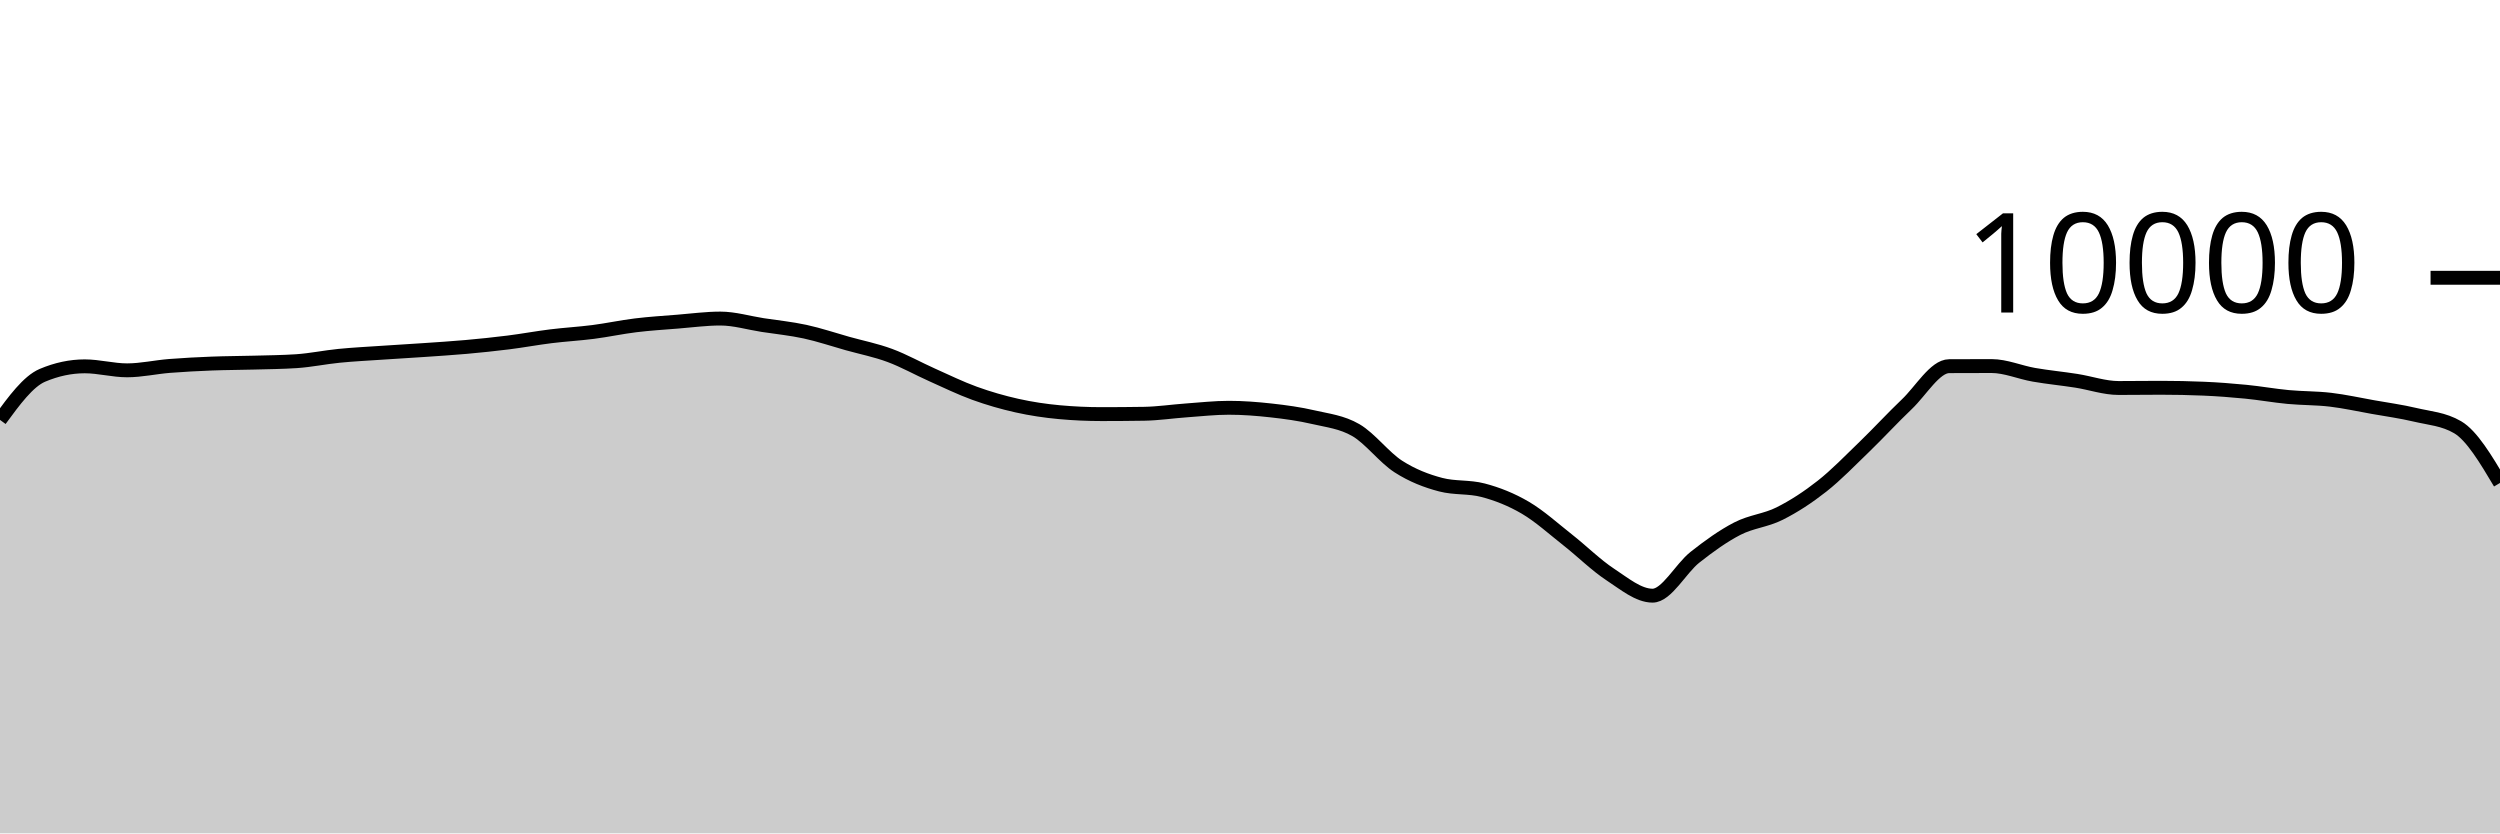
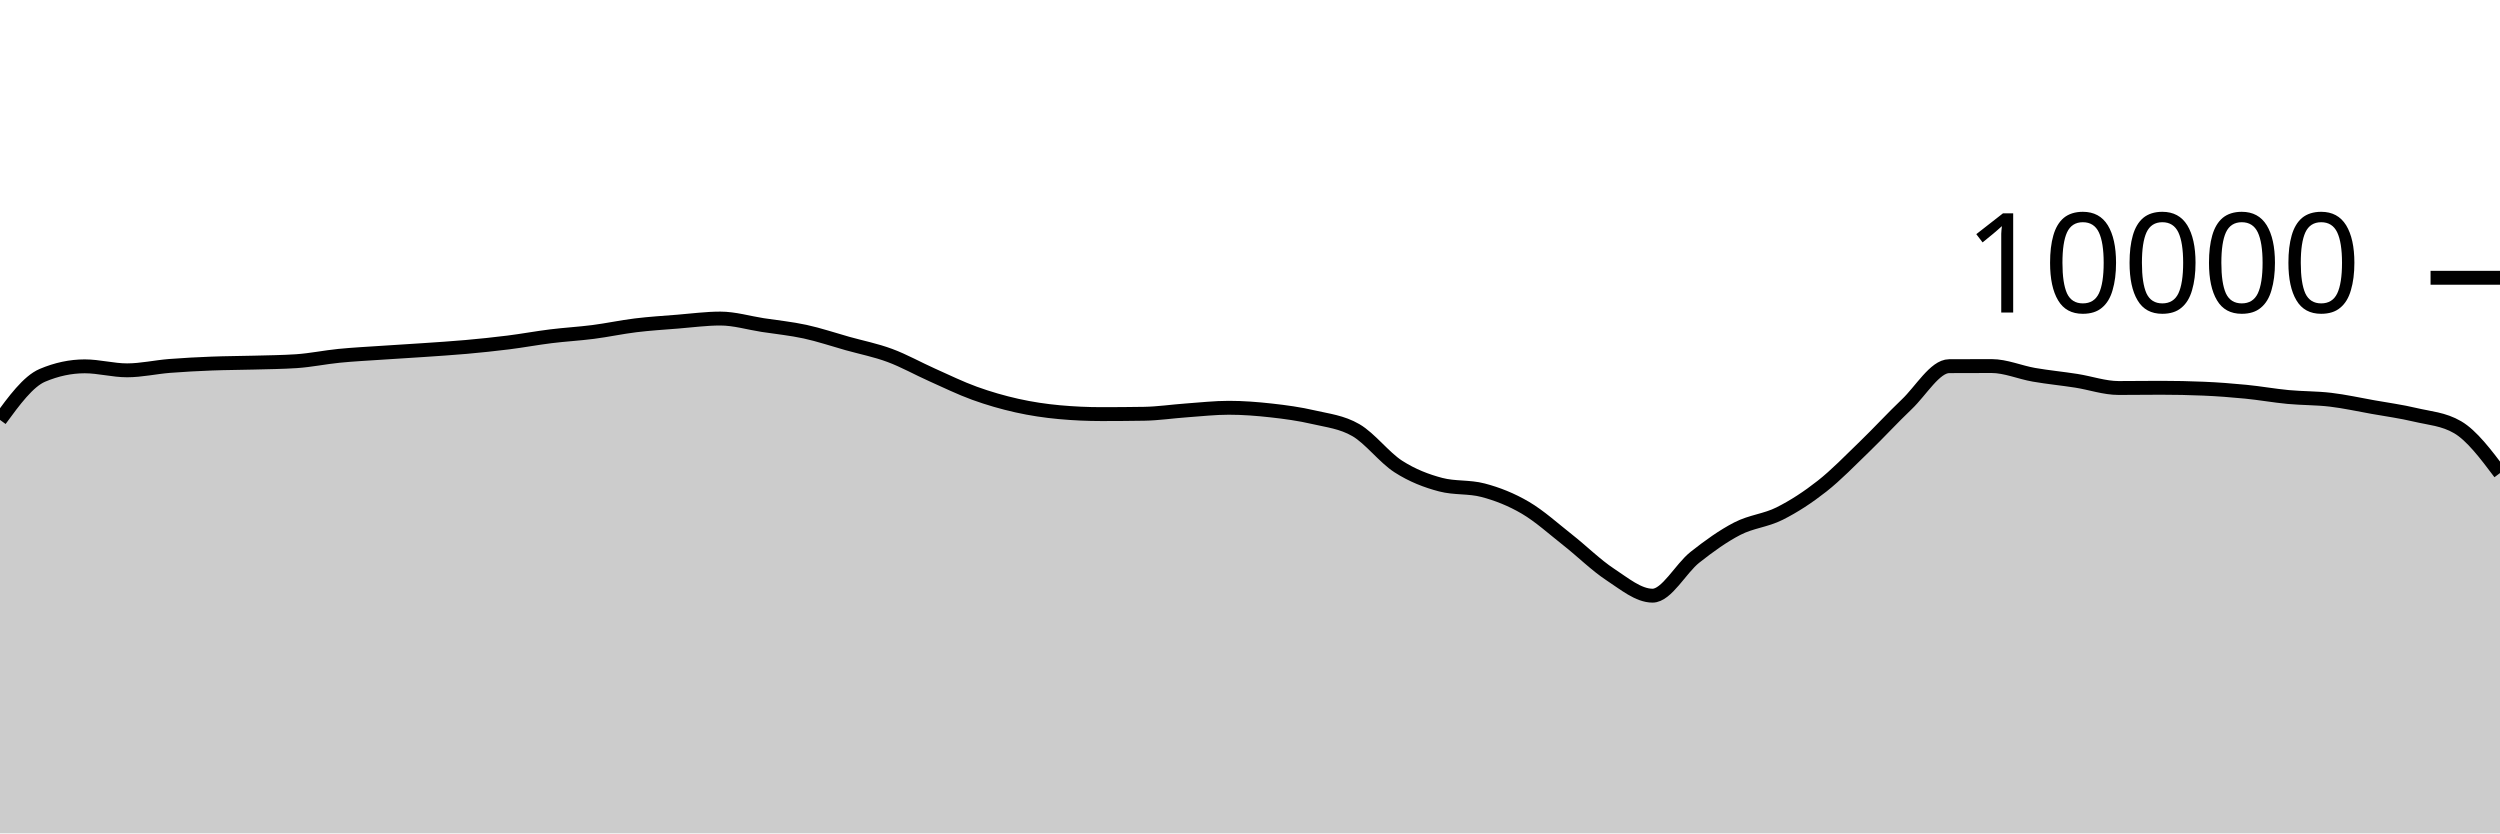
<svg xmlns="http://www.w3.org/2000/svg" viewBox="0 0 180 60">
  <g transform="translate(0,20)">
-     <path class="area" fill="rgba(0, 0, 0, 0.2)" d="M0,10.232C1.017,8.844,2.034,7.456,3.051,7.024C4.068,6.592,5.085,6.376,6.102,6.376C7.119,6.376,8.136,6.664,9.153,6.664C10.169,6.664,11.186,6.429,12.203,6.348C13.22,6.267,14.237,6.216,15.254,6.176C16.271,6.136,17.288,6.137,18.305,6.108C19.322,6.079,20.339,6.073,21.356,6.004C22.373,5.935,23.39,5.721,24.407,5.62C25.424,5.519,26.441,5.469,27.458,5.4C28.475,5.331,29.492,5.274,30.508,5.204C31.525,5.134,32.542,5.071,33.559,4.98C34.576,4.889,35.593,4.784,36.61,4.656C37.627,4.528,38.644,4.338,39.661,4.212C40.678,4.086,41.695,4.031,42.712,3.9C43.729,3.769,44.746,3.548,45.763,3.424C46.78,3.3,47.797,3.237,48.814,3.156C49.831,3.075,50.847,2.936,51.864,2.936C52.881,2.936,53.898,3.247,54.915,3.404C55.932,3.561,56.949,3.659,57.966,3.88C58.983,4.101,60,4.447,61.017,4.732C62.034,5.017,63.051,5.215,64.068,5.592C65.085,5.969,66.102,6.542,67.119,6.996C68.136,7.45,69.153,7.948,70.169,8.316C71.186,8.684,72.203,8.977,73.22,9.204C74.237,9.431,75.254,9.583,76.271,9.676C77.288,9.769,78.305,9.816,79.322,9.816C80.339,9.816,81.356,9.808,82.373,9.792C83.39,9.776,84.407,9.62,85.424,9.548C86.441,9.476,87.458,9.36,88.475,9.36C89.492,9.36,90.508,9.439,91.525,9.552C92.542,9.665,93.559,9.803,94.576,10.04C95.593,10.277,96.61,10.381,97.627,10.972C98.644,11.563,99.661,12.934,100.678,13.588C101.695,14.242,102.712,14.629,103.729,14.896C104.746,15.163,105.763,15.029,106.78,15.296C107.797,15.563,108.814,15.963,109.831,16.56C110.847,17.157,111.864,18.08,112.881,18.88C113.898,19.68,114.915,20.692,115.932,21.36C116.949,22.028,117.966,22.888,118.983,22.888C120,22.888,121.017,20.928,122.034,20.124C123.051,19.32,124.068,18.589,125.085,18.064C126.102,17.539,127.119,17.486,128.136,16.976C129.153,16.466,130.169,15.805,131.186,15.004C132.203,14.203,133.22,13.151,134.237,12.168C135.254,11.185,136.271,10.075,137.288,9.108C138.305,8.141,139.322,6.369,140.339,6.364C141.356,6.359,142.373,6.356,143.39,6.356C144.407,6.356,145.424,6.807,146.441,6.984C147.458,7.161,148.475,7.257,149.492,7.416C150.508,7.575,151.525,7.936,152.542,7.936C153.559,7.936,154.576,7.92,155.593,7.92C156.61,7.92,157.627,7.941,158.644,7.984C159.661,8.027,160.678,8.104,161.695,8.204C162.712,8.304,163.729,8.488,164.746,8.584C165.763,8.68,166.78,8.659,167.797,8.78C168.814,8.901,169.831,9.127,170.847,9.308C171.864,9.489,172.881,9.626,173.898,9.868C174.915,10.11,175.932,10.165,176.949,10.76C177.966,11.355,178.983,13.063,180,14.772L180,40C178.983,40,177.966,40,176.949,40C175.932,40,174.915,40,173.898,40C172.881,40,171.864,40,170.847,40C169.831,40,168.814,40,167.797,40C166.78,40,165.763,40,164.746,40C163.729,40,162.712,40,161.695,40C160.678,40,159.661,40,158.644,40C157.627,40,156.61,40,155.593,40C154.576,40,153.559,40,152.542,40C151.525,40,150.508,40,149.492,40C148.475,40,147.458,40,146.441,40C145.424,40,144.407,40,143.39,40C142.373,40,141.356,40,140.339,40C139.322,40,138.305,40,137.288,40C136.271,40,135.254,40,134.237,40C133.22,40,132.203,40,131.186,40C130.169,40,129.153,40,128.136,40C127.119,40,126.102,40,125.085,40C124.068,40,123.051,40,122.034,40C121.017,40,120,40,118.983,40C117.966,40,116.949,40,115.932,40C114.915,40,113.898,40,112.881,40C111.864,40,110.847,40,109.831,40C108.814,40,107.797,40,106.78,40C105.763,40,104.746,40,103.729,40C102.712,40,101.695,40,100.678,40C99.661,40,98.644,40,97.627,40C96.61,40,95.593,40,94.576,40C93.559,40,92.542,40,91.525,40C90.508,40,89.492,40,88.475,40C87.458,40,86.441,40,85.424,40C84.407,40,83.39,40,82.373,40C81.356,40,80.339,40,79.322,40C78.305,40,77.288,40,76.271,40C75.254,40,74.237,40,73.22,40C72.203,40,71.186,40,70.169,40C69.153,40,68.136,40,67.119,40C66.102,40,65.085,40,64.068,40C63.051,40,62.034,40,61.017,40C60,40,58.983,40,57.966,40C56.949,40,55.932,40,54.915,40C53.898,40,52.881,40,51.864,40C50.847,40,49.831,40,48.814,40C47.797,40,46.78,40,45.763,40C44.746,40,43.729,40,42.712,40C41.695,40,40.678,40,39.661,40C38.644,40,37.627,40,36.61,40C35.593,40,34.576,40,33.559,40C32.542,40,31.525,40,30.508,40C29.492,40,28.475,40,27.458,40C26.441,40,25.424,40,24.407,40C23.39,40,22.373,40,21.356,40C20.339,40,19.322,40,18.305,40C17.288,40,16.271,40,15.254,40C14.237,40,13.22,40,12.203,40C11.186,40,10.169,40,9.153,40C8.136,40,7.119,40,6.102,40C5.085,40,4.068,40,3.051,40C2.034,40,1.017,40,0,40Z" />
-     <path class="line" stroke="black" fill="none" d="M0,10.232C1.017,8.844,2.034,7.456,3.051,7.024C4.068,6.592,5.085,6.376,6.102,6.376C7.119,6.376,8.136,6.664,9.153,6.664C10.169,6.664,11.186,6.429,12.203,6.348C13.22,6.267,14.237,6.216,15.254,6.176C16.271,6.136,17.288,6.137,18.305,6.108C19.322,6.079,20.339,6.073,21.356,6.004C22.373,5.935,23.39,5.721,24.407,5.62C25.424,5.519,26.441,5.469,27.458,5.4C28.475,5.331,29.492,5.274,30.508,5.204C31.525,5.134,32.542,5.071,33.559,4.98C34.576,4.889,35.593,4.784,36.61,4.656C37.627,4.528,38.644,4.338,39.661,4.212C40.678,4.086,41.695,4.031,42.712,3.9C43.729,3.769,44.746,3.548,45.763,3.424C46.78,3.3,47.797,3.237,48.814,3.156C49.831,3.075,50.847,2.936,51.864,2.936C52.881,2.936,53.898,3.247,54.915,3.404C55.932,3.561,56.949,3.659,57.966,3.88C58.983,4.101,60,4.447,61.017,4.732C62.034,5.017,63.051,5.215,64.068,5.592C65.085,5.969,66.102,6.542,67.119,6.996C68.136,7.45,69.153,7.948,70.169,8.316C71.186,8.684,72.203,8.977,73.22,9.204C74.237,9.431,75.254,9.583,76.271,9.676C77.288,9.769,78.305,9.816,79.322,9.816C80.339,9.816,81.356,9.808,82.373,9.792C83.39,9.776,84.407,9.62,85.424,9.548C86.441,9.476,87.458,9.36,88.475,9.36C89.492,9.36,90.508,9.439,91.525,9.552C92.542,9.665,93.559,9.803,94.576,10.04C95.593,10.277,96.61,10.381,97.627,10.972C98.644,11.563,99.661,12.934,100.678,13.588C101.695,14.242,102.712,14.629,103.729,14.896C104.746,15.163,105.763,15.029,106.78,15.296C107.797,15.563,108.814,15.963,109.831,16.56C110.847,17.157,111.864,18.08,112.881,18.88C113.898,19.68,114.915,20.692,115.932,21.36C116.949,22.028,117.966,22.888,118.983,22.888C120,22.888,121.017,20.928,122.034,20.124C123.051,19.32,124.068,18.589,125.085,18.064C126.102,17.539,127.119,17.486,128.136,16.976C129.153,16.466,130.169,15.805,131.186,15.004C132.203,14.203,133.22,13.151,134.237,12.168C135.254,11.185,136.271,10.075,137.288,9.108C138.305,8.141,139.322,6.369,140.339,6.364C141.356,6.359,142.373,6.356,143.39,6.356C144.407,6.356,145.424,6.807,146.441,6.984C147.458,7.161,148.475,7.257,149.492,7.416C150.508,7.575,151.525,7.936,152.542,7.936C153.559,7.936,154.576,7.92,155.593,7.92C156.61,7.92,157.627,7.941,158.644,7.984C159.661,8.027,160.678,8.104,161.695,8.204C162.712,8.304,163.729,8.488,164.746,8.584C165.763,8.68,166.78,8.659,167.797,8.78C168.814,8.901,169.831,9.127,170.847,9.308C171.864,9.489,172.881,9.626,173.898,9.868C174.915,10.11,175.932,10.165,176.949,10.76C177.966,11.355,178.983,13.063,180,14.772" />
+     <path class="area" fill="rgba(0, 0, 0, 0.2)" d="M0,10.232C1.017,8.844,2.034,7.456,3.051,7.024C4.068,6.592,5.085,6.376,6.102,6.376C7.119,6.376,8.136,6.664,9.153,6.664C10.169,6.664,11.186,6.429,12.203,6.348C13.22,6.267,14.237,6.216,15.254,6.176C16.271,6.136,17.288,6.137,18.305,6.108C19.322,6.079,20.339,6.073,21.356,6.004C22.373,5.935,23.39,5.721,24.407,5.62C25.424,5.519,26.441,5.469,27.458,5.4C28.475,5.331,29.492,5.274,30.508,5.204C31.525,5.134,32.542,5.071,33.559,4.98C34.576,4.889,35.593,4.784,36.61,4.656C37.627,4.528,38.644,4.338,39.661,4.212C40.678,4.086,41.695,4.031,42.712,3.9C43.729,3.769,44.746,3.548,45.763,3.424C46.78,3.3,47.797,3.237,48.814,3.156C49.831,3.075,50.847,2.936,51.864,2.936C52.881,2.936,53.898,3.247,54.915,3.404C55.932,3.561,56.949,3.659,57.966,3.88C58.983,4.101,60,4.447,61.017,4.732C62.034,5.017,63.051,5.215,64.068,5.592C65.085,5.969,66.102,6.542,67.119,6.996C68.136,7.45,69.153,7.948,70.169,8.316C71.186,8.684,72.203,8.977,73.22,9.204C74.237,9.431,75.254,9.583,76.271,9.676C77.288,9.769,78.305,9.816,79.322,9.816C80.339,9.816,81.356,9.808,82.373,9.792C83.39,9.776,84.407,9.62,85.424,9.548C86.441,9.476,87.458,9.36,88.475,9.36C89.492,9.36,90.508,9.439,91.525,9.552C92.542,9.665,93.559,9.803,94.576,10.04C95.593,10.277,96.61,10.381,97.627,10.972C98.644,11.563,99.661,12.934,100.678,13.588C101.695,14.242,102.712,14.629,103.729,14.896C104.746,15.163,105.763,15.029,106.78,15.296C107.797,15.563,108.814,15.963,109.831,16.56C110.847,17.157,111.864,18.08,112.881,18.88C113.898,19.68,114.915,20.692,115.932,21.36C116.949,22.028,117.966,22.888,118.983,22.888C120,22.888,121.017,20.928,122.034,20.124C123.051,19.32,124.068,18.589,125.085,18.064C126.102,17.539,127.119,17.486,128.136,16.976C129.153,16.466,130.169,15.805,131.186,15.004C132.203,14.203,133.22,13.151,134.237,12.168C135.254,11.185,136.271,10.075,137.288,9.108C138.305,8.141,139.322,6.369,140.339,6.364C141.356,6.359,142.373,6.356,143.39,6.356C144.407,6.356,145.424,6.807,146.441,6.984C147.458,7.161,148.475,7.257,149.492,7.416C150.508,7.575,151.525,7.936,152.542,7.936C153.559,7.936,154.576,7.92,155.593,7.92C156.61,7.92,157.627,7.941,158.644,7.984C159.661,8.027,160.678,8.104,161.695,8.204C162.712,8.304,163.729,8.488,164.746,8.584C165.763,8.68,166.78,8.659,167.797,8.78C168.814,8.901,169.831,9.127,170.847,9.308C171.864,9.489,172.881,9.626,173.898,9.868C174.915,10.11,175.932,10.165,176.949,10.76C177.966,11.355,178.983,12.707,180,14.06L180,40C178.983,40,177.966,40,176.949,40C175.932,40,174.915,40,173.898,40C172.881,40,171.864,40,170.847,40C169.831,40,168.814,40,167.797,40C166.78,40,165.763,40,164.746,40C163.729,40,162.712,40,161.695,40C160.678,40,159.661,40,158.644,40C157.627,40,156.61,40,155.593,40C154.576,40,153.559,40,152.542,40C151.525,40,150.508,40,149.492,40C148.475,40,147.458,40,146.441,40C145.424,40,144.407,40,143.39,40C142.373,40,141.356,40,140.339,40C139.322,40,138.305,40,137.288,40C136.271,40,135.254,40,134.237,40C133.22,40,132.203,40,131.186,40C130.169,40,129.153,40,128.136,40C127.119,40,126.102,40,125.085,40C124.068,40,123.051,40,122.034,40C121.017,40,120,40,118.983,40C117.966,40,116.949,40,115.932,40C114.915,40,113.898,40,112.881,40C111.864,40,110.847,40,109.831,40C108.814,40,107.797,40,106.78,40C105.763,40,104.746,40,103.729,40C102.712,40,101.695,40,100.678,40C99.661,40,98.644,40,97.627,40C96.61,40,95.593,40,94.576,40C93.559,40,92.542,40,91.525,40C90.508,40,89.492,40,88.475,40C87.458,40,86.441,40,85.424,40C84.407,40,83.39,40,82.373,40C81.356,40,80.339,40,79.322,40C78.305,40,77.288,40,76.271,40C75.254,40,74.237,40,73.22,40C72.203,40,71.186,40,70.169,40C69.153,40,68.136,40,67.119,40C66.102,40,65.085,40,64.068,40C63.051,40,62.034,40,61.017,40C60,40,58.983,40,57.966,40C56.949,40,55.932,40,54.915,40C53.898,40,52.881,40,51.864,40C50.847,40,49.831,40,48.814,40C47.797,40,46.78,40,45.763,40C44.746,40,43.729,40,42.712,40C41.695,40,40.678,40,39.661,40C38.644,40,37.627,40,36.61,40C35.593,40,34.576,40,33.559,40C32.542,40,31.525,40,30.508,40C29.492,40,28.475,40,27.458,40C26.441,40,25.424,40,24.407,40C23.39,40,22.373,40,21.356,40C20.339,40,19.322,40,18.305,40C17.288,40,16.271,40,15.254,40C14.237,40,13.22,40,12.203,40C11.186,40,10.169,40,9.153,40C8.136,40,7.119,40,6.102,40C5.085,40,4.068,40,3.051,40C2.034,40,1.017,40,0,40Z" />
+     <path class="line" stroke="black" fill="none" d="M0,10.232C1.017,8.844,2.034,7.456,3.051,7.024C4.068,6.592,5.085,6.376,6.102,6.376C7.119,6.376,8.136,6.664,9.153,6.664C10.169,6.664,11.186,6.429,12.203,6.348C13.22,6.267,14.237,6.216,15.254,6.176C16.271,6.136,17.288,6.137,18.305,6.108C19.322,6.079,20.339,6.073,21.356,6.004C22.373,5.935,23.39,5.721,24.407,5.62C25.424,5.519,26.441,5.469,27.458,5.4C28.475,5.331,29.492,5.274,30.508,5.204C31.525,5.134,32.542,5.071,33.559,4.98C34.576,4.889,35.593,4.784,36.61,4.656C37.627,4.528,38.644,4.338,39.661,4.212C40.678,4.086,41.695,4.031,42.712,3.9C43.729,3.769,44.746,3.548,45.763,3.424C46.78,3.3,47.797,3.237,48.814,3.156C49.831,3.075,50.847,2.936,51.864,2.936C52.881,2.936,53.898,3.247,54.915,3.404C55.932,3.561,56.949,3.659,57.966,3.88C58.983,4.101,60,4.447,61.017,4.732C62.034,5.017,63.051,5.215,64.068,5.592C65.085,5.969,66.102,6.542,67.119,6.996C68.136,7.45,69.153,7.948,70.169,8.316C71.186,8.684,72.203,8.977,73.22,9.204C74.237,9.431,75.254,9.583,76.271,9.676C77.288,9.769,78.305,9.816,79.322,9.816C80.339,9.816,81.356,9.808,82.373,9.792C83.39,9.776,84.407,9.62,85.424,9.548C86.441,9.476,87.458,9.36,88.475,9.36C89.492,9.36,90.508,9.439,91.525,9.552C92.542,9.665,93.559,9.803,94.576,10.04C95.593,10.277,96.61,10.381,97.627,10.972C98.644,11.563,99.661,12.934,100.678,13.588C101.695,14.242,102.712,14.629,103.729,14.896C104.746,15.163,105.763,15.029,106.78,15.296C107.797,15.563,108.814,15.963,109.831,16.56C110.847,17.157,111.864,18.08,112.881,18.88C113.898,19.68,114.915,20.692,115.932,21.36C116.949,22.028,117.966,22.888,118.983,22.888C120,22.888,121.017,20.928,122.034,20.124C123.051,19.32,124.068,18.589,125.085,18.064C126.102,17.539,127.119,17.486,128.136,16.976C129.153,16.466,130.169,15.805,131.186,15.004C132.203,14.203,133.22,13.151,134.237,12.168C135.254,11.185,136.271,10.075,137.288,9.108C138.305,8.141,139.322,6.369,140.339,6.364C141.356,6.359,142.373,6.356,143.39,6.356C144.407,6.356,145.424,6.807,146.441,6.984C147.458,7.161,148.475,7.257,149.492,7.416C150.508,7.575,151.525,7.936,152.542,7.936C153.559,7.936,154.576,7.92,155.593,7.92C156.61,7.92,157.627,7.941,158.644,7.984C159.661,8.027,160.678,8.104,161.695,8.204C162.712,8.304,163.729,8.488,164.746,8.584C165.763,8.68,166.78,8.659,167.797,8.78C168.814,8.901,169.831,9.127,170.847,9.308C171.864,9.489,172.881,9.626,173.898,9.868C174.915,10.11,175.932,10.165,176.949,10.76C177.966,11.355,178.983,12.707,180,14.06" />
    <path class="axis-ceiling" stroke-width="1" stroke="black" fill="none" d="M175,0L180,0" />
    <text class="axis-ceiling-label" font-family="sans-serif" text-anchor="end" font-size="10px" x="170" y="2.5">10000</text>
  </g>
</svg>
